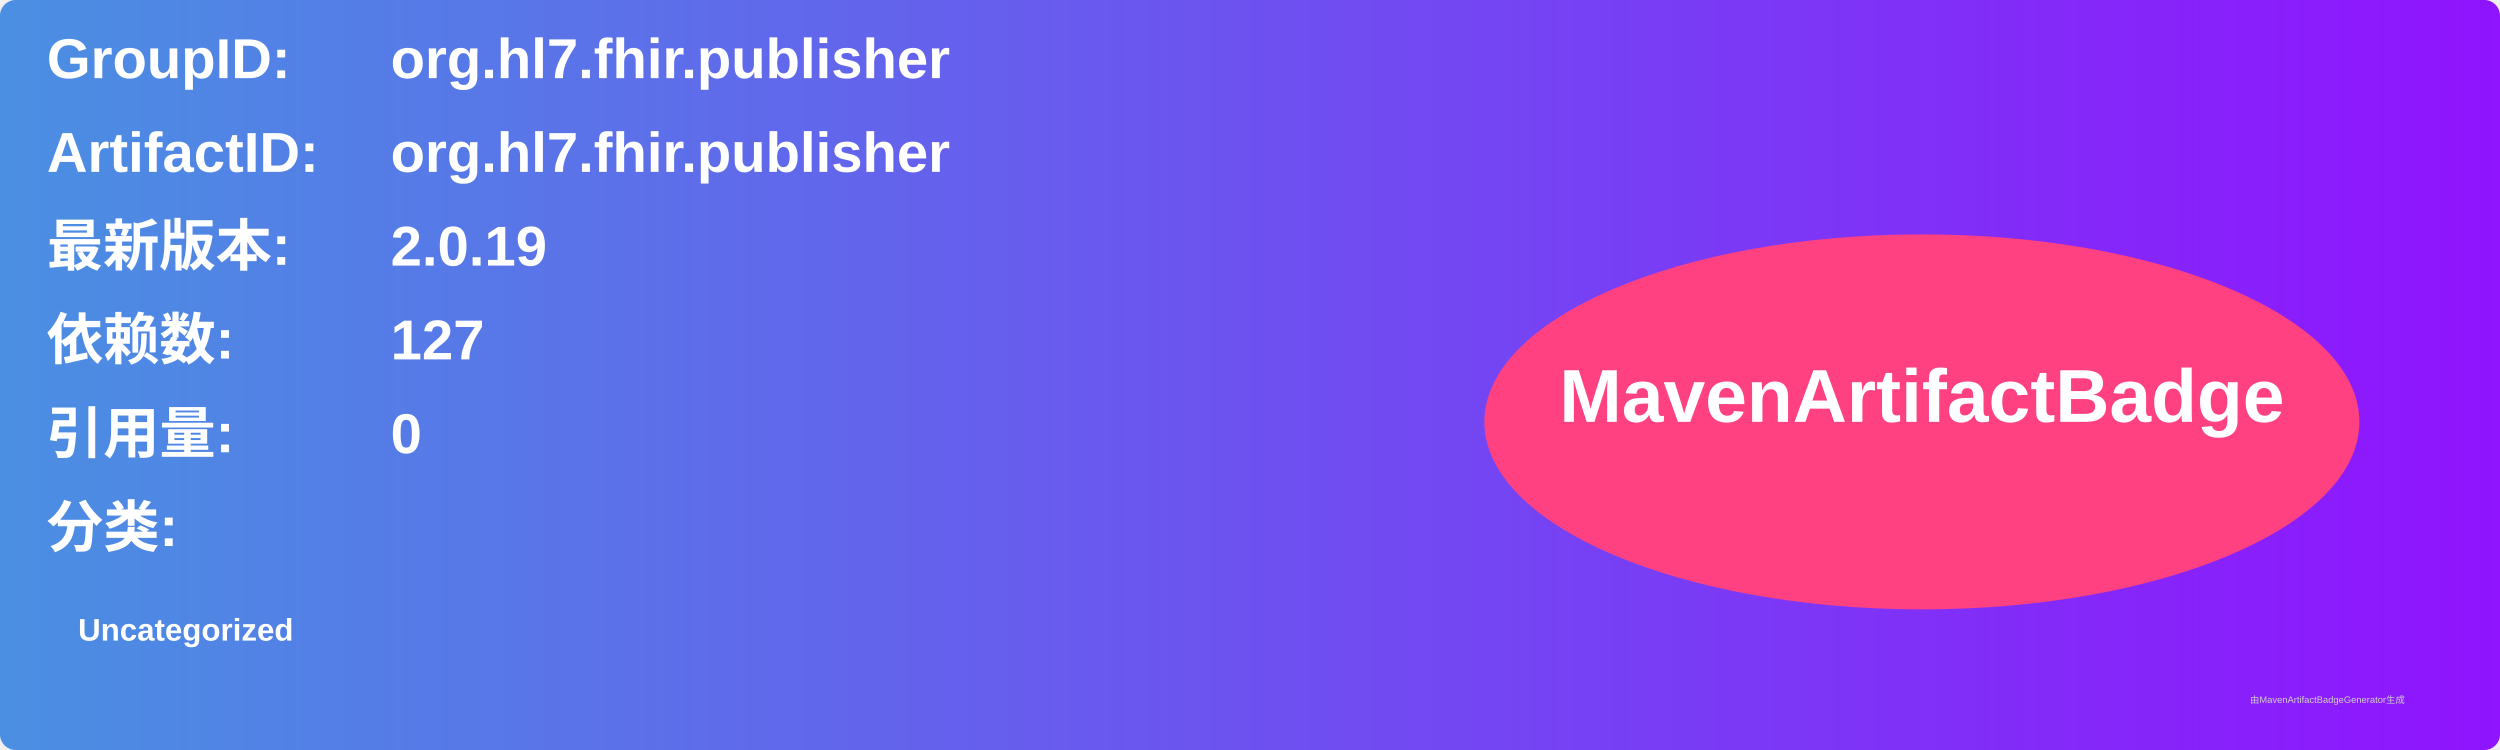
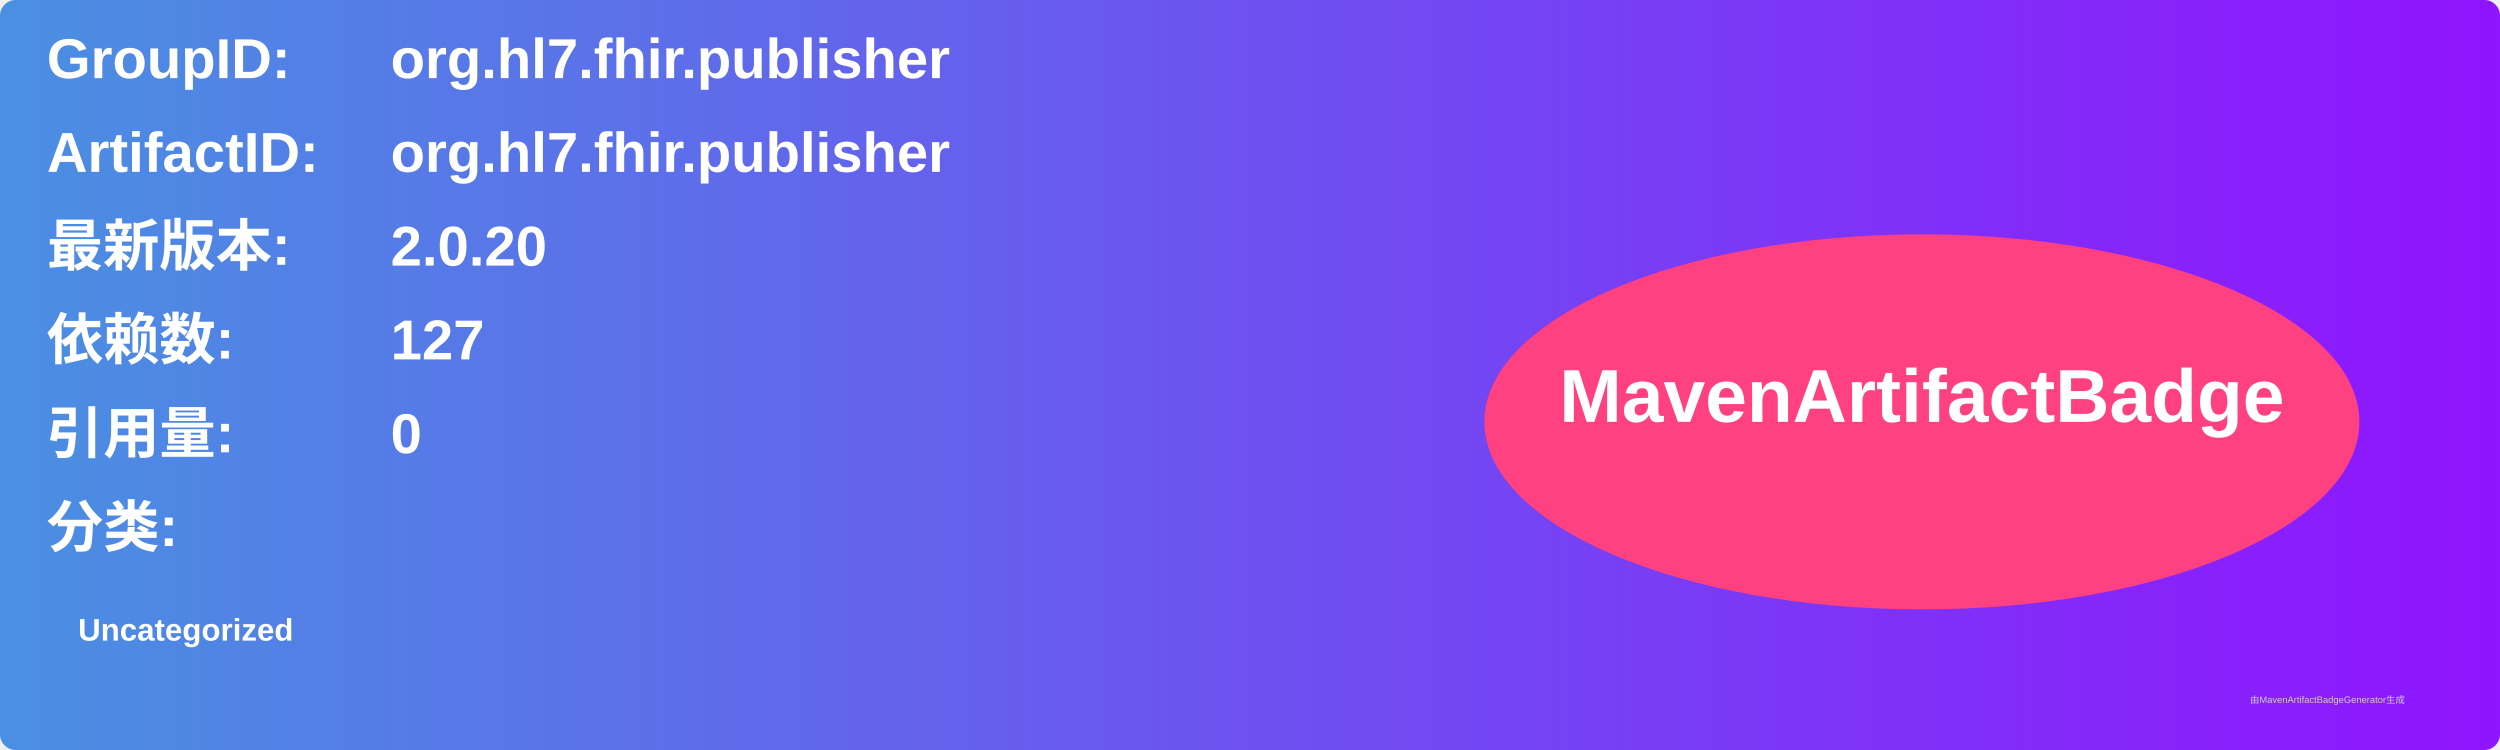
<svg xmlns="http://www.w3.org/2000/svg" width="800" height="240" viewBox="0 0 800 240">
  <linearGradient id="grad" x1="0%" y1="0%" x2="100%" y2="0%">
    <stop offset="0%" stop-color="#4a90e2" />
    <stop offset="100%" stop-color="#9013fe" />
  </linearGradient>
  <rect width="100%" height="100%" rx="5" ry="5" fill="url(#grad)" />
  <g transform="translate(15, 15)">
    <text x="0" y="10" font-family="Arial" font-size="18" fill="white" font-weight="bold" width="260">GroupID:</text>
    <text x="110" y="10" font-family="Arial" font-size="18" fill="white" font-weight="bold" width="460">org.hl7.fhir.publisher</text>
    <text x="0" y="40" font-family="Arial" font-size="18" fill="white" font-weight="bold" width="260">ArtifactID:</text>
    <text x="110" y="40" font-family="Arial" font-size="18" fill="white" font-weight="bold" width="460">org.hl7.fhir.publisher</text>
    <text x="0" y="70" font-family="Arial" font-size="18" fill="white" font-weight="bold">最新版本:</text>
    <text x="110" y="70" font-family="Arial" font-size="18" fill="white" font-weight="bold">
-       <tspan font-weight="bold">2.0.19</tspan>
+       <tspan font-weight="bold">2.0.20</tspan>
    </text>
    <text x="0" y="100" font-family="Arial" font-size="18" fill="white" font-weight="bold">依赖数: </text>
    <text x="110" y="100" font-family="Arial" font-size="18" fill="white">
      <tspan font-weight="bold">127</tspan>
    </text>
    <text x="0" y="130" font-family="Arial" font-size="18" fill="white" font-weight="bold">引用量: </text>
    <text x="110" y="130" font-family="Arial" font-size="18" fill="white">
      <tspan font-weight="bold">0</tspan>
    </text>
    <text x="0" y="160" font-family="Arial" font-size="18" fill="white" font-weight="bold">分类:</text>
    <text x="10" y="190" font-family="Arial" font-size="10" fill="white">
      <tspan font-weight="bold">Uncategorized</tspan>
    </text>
    <ellipse cx="600" cy="120" rx="140" ry="60" fill="#ff4081" />
    <text x="600" y="120" text-anchor="middle" font-family="Arial" font-size="24" fill="white" font-weight="bold">MavenArtifactBadge</text>
  </g>
  <text x="720" y="225" font-family="Arial" font-size="3" fill="#d0d0d0">由MavenArtifactBadgeGenerator生成</text>
</svg>
